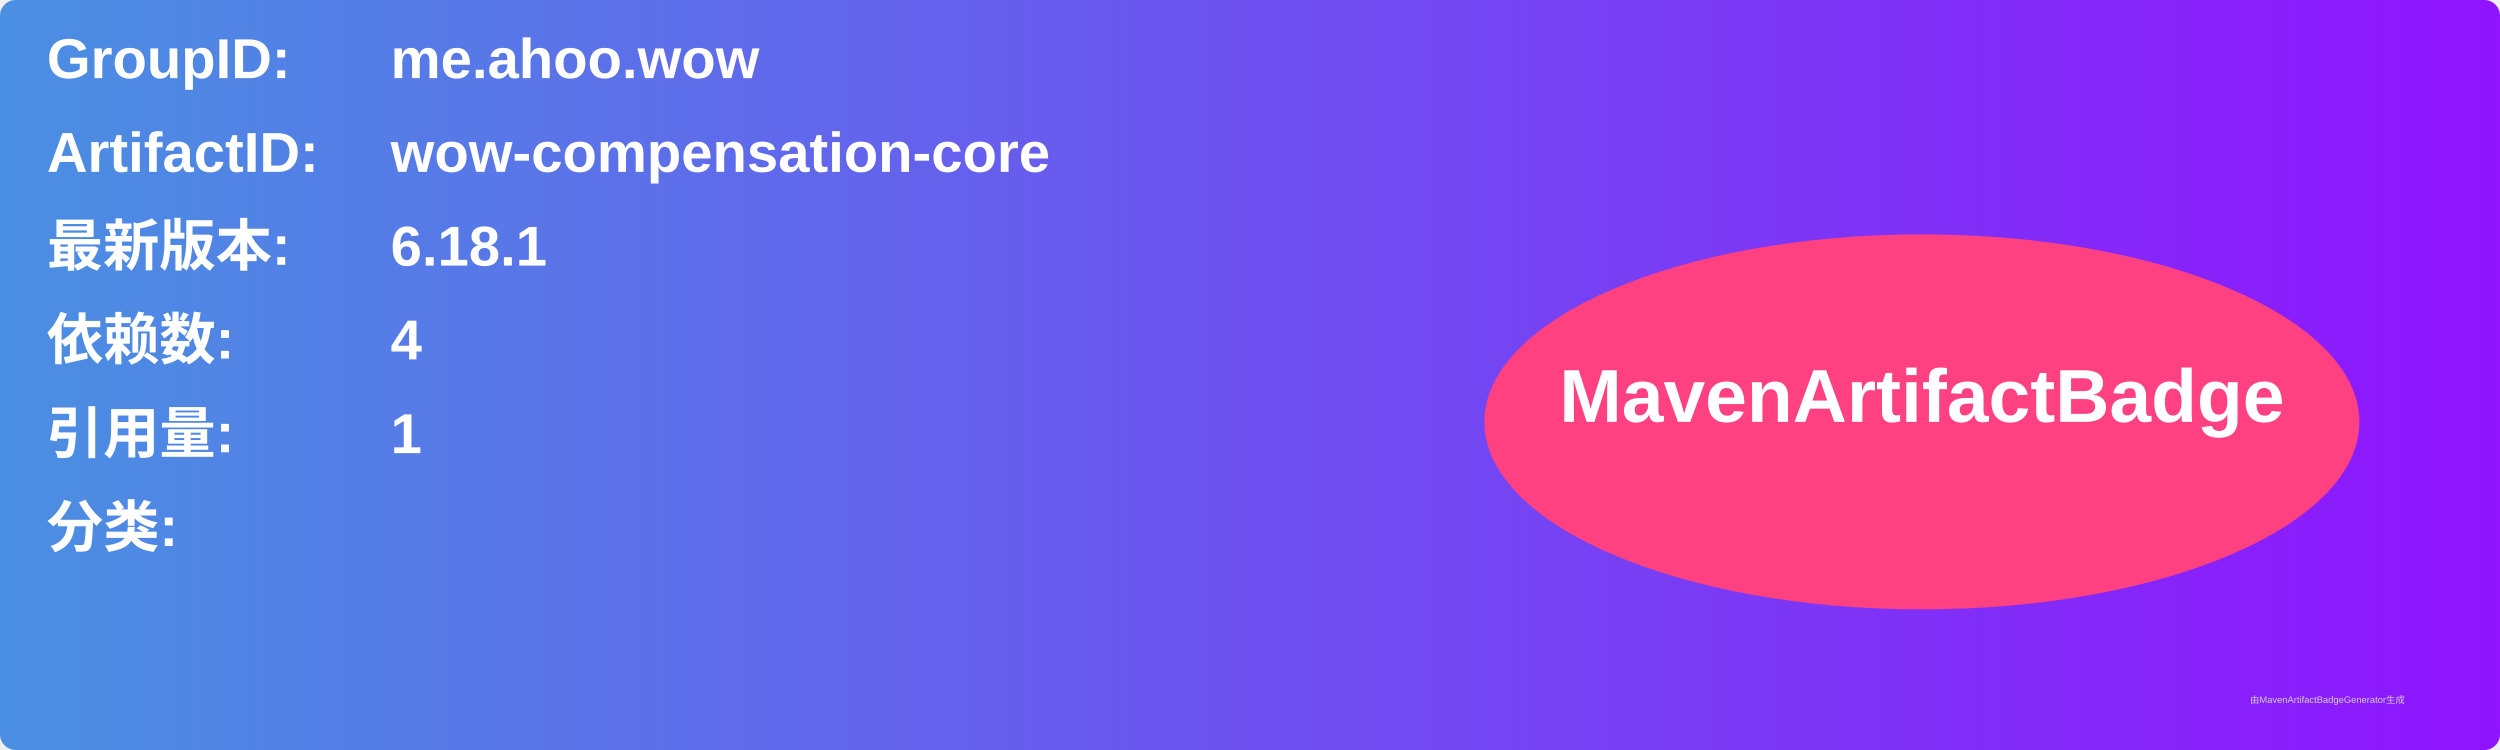
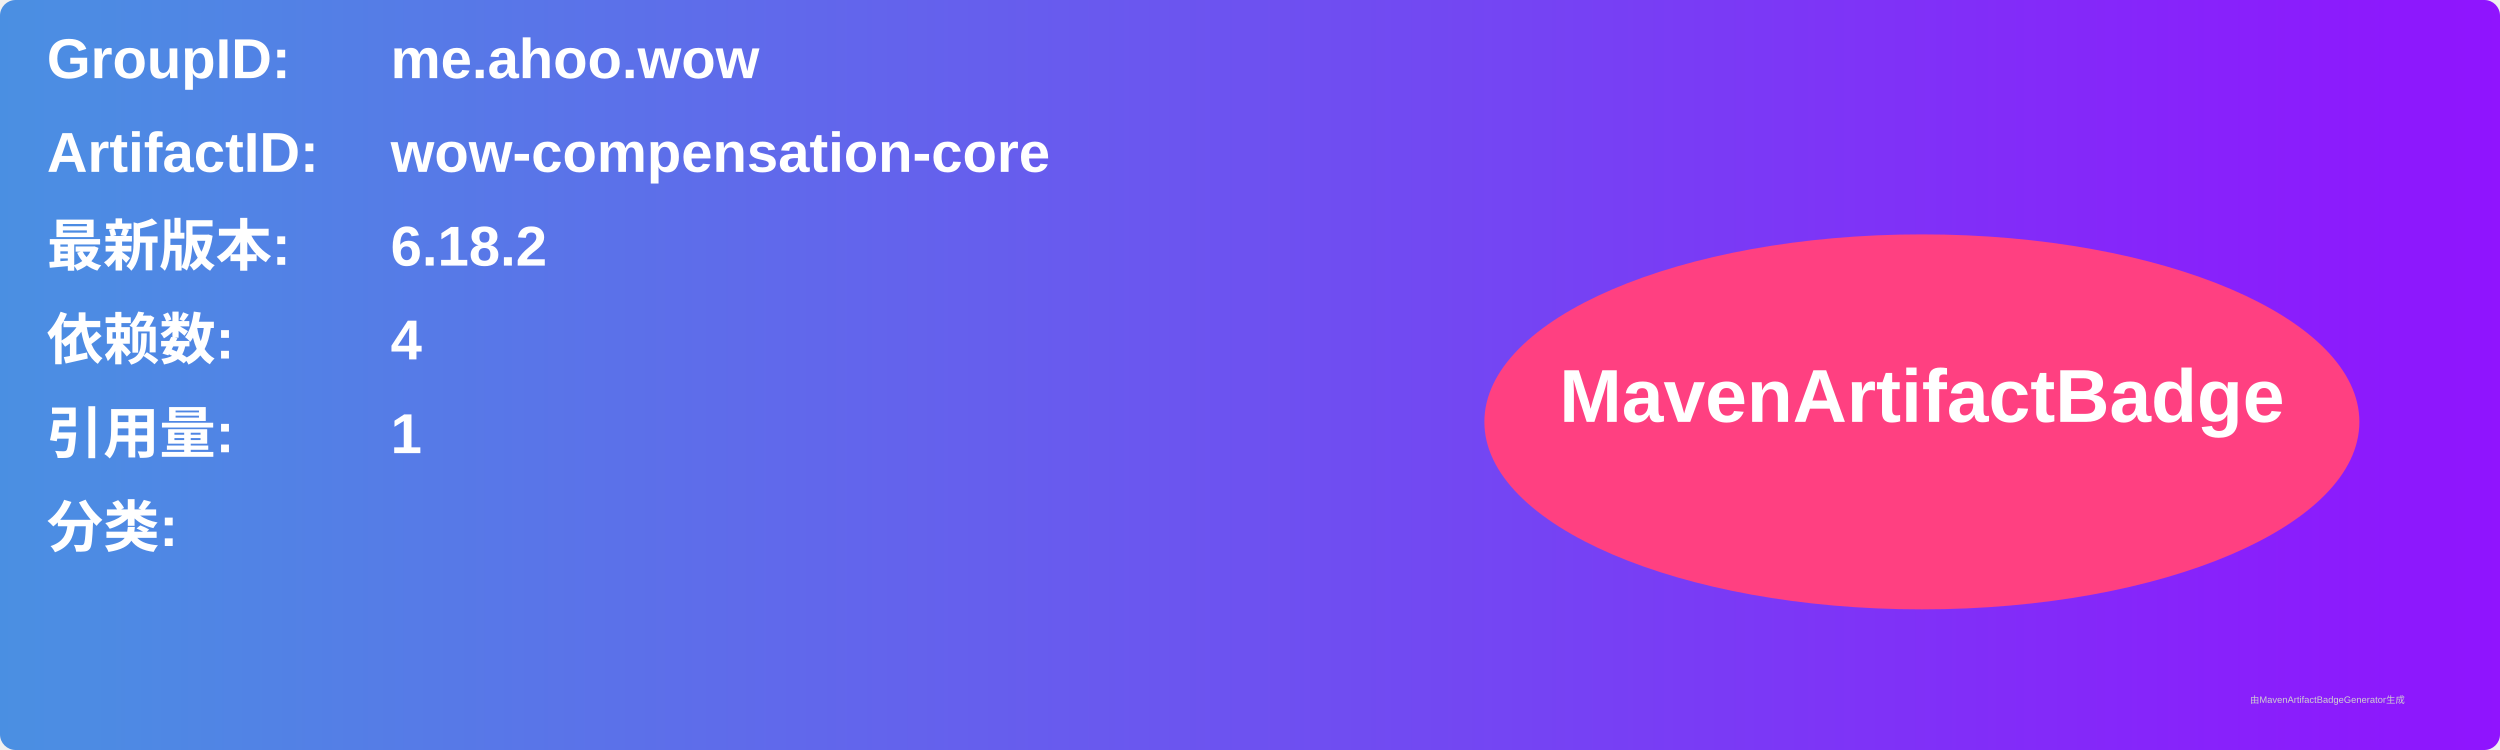
<svg xmlns="http://www.w3.org/2000/svg" width="800" height="240" viewBox="0 0 800 240">
  <linearGradient id="grad" x1="0%" y1="0%" x2="100%" y2="0%">
    <stop offset="0%" stop-color="#4a90e2" />
    <stop offset="100%" stop-color="#9013fe" />
  </linearGradient>
  <rect width="100%" height="100%" rx="5" ry="5" fill="url(#grad)" />
  <g transform="translate(15, 15)">
    <text x="0" y="10" font-family="Arial" font-size="18" fill="white" font-weight="bold" width="260">GroupID:</text>
    <text x="110" y="10" font-family="Arial" font-size="18" fill="white" font-weight="bold" width="460">me.ahoo.wow</text>
    <text x="0" y="40" font-family="Arial" font-size="18" fill="white" font-weight="bold" width="260">ArtifactID:</text>
    <text x="110" y="40" font-family="Arial" font-size="18" fill="white" font-weight="bold" width="460">wow-compensation-core</text>
    <text x="0" y="70" font-family="Arial" font-size="18" fill="white" font-weight="bold">最新版本:</text>
    <text x="110" y="70" font-family="Arial" font-size="18" fill="white" font-weight="bold">
-       <tspan font-weight="bold">6.18.1</tspan>
+       <tspan font-weight="bold">6.18.2</tspan>
    </text>
    <text x="0" y="100" font-family="Arial" font-size="18" fill="white" font-weight="bold">依赖数: </text>
    <text x="110" y="100" font-family="Arial" font-size="18" fill="white">
      <tspan font-weight="bold">4</tspan>
    </text>
    <text x="0" y="130" font-family="Arial" font-size="18" fill="white" font-weight="bold">引用量: </text>
    <text x="110" y="130" font-family="Arial" font-size="18" fill="white">
      <tspan font-weight="bold">1</tspan>
    </text>
    <text x="0" y="160" font-family="Arial" font-size="18" fill="white" font-weight="bold">分类:</text>
    <text x="10" y="190" font-family="Arial" font-size="10" fill="white">
      <tspan font-weight="bold" />
    </text>
    <ellipse cx="600" cy="120" rx="140" ry="60" fill="#ff4081" />
    <text x="600" y="120" text-anchor="middle" font-family="Arial" font-size="24" fill="white" font-weight="bold">MavenArtifactBadge</text>
  </g>
  <text x="720" y="225" font-family="Arial" font-size="3" fill="#d0d0d0">由MavenArtifactBadgeGenerator生成</text>
</svg>
